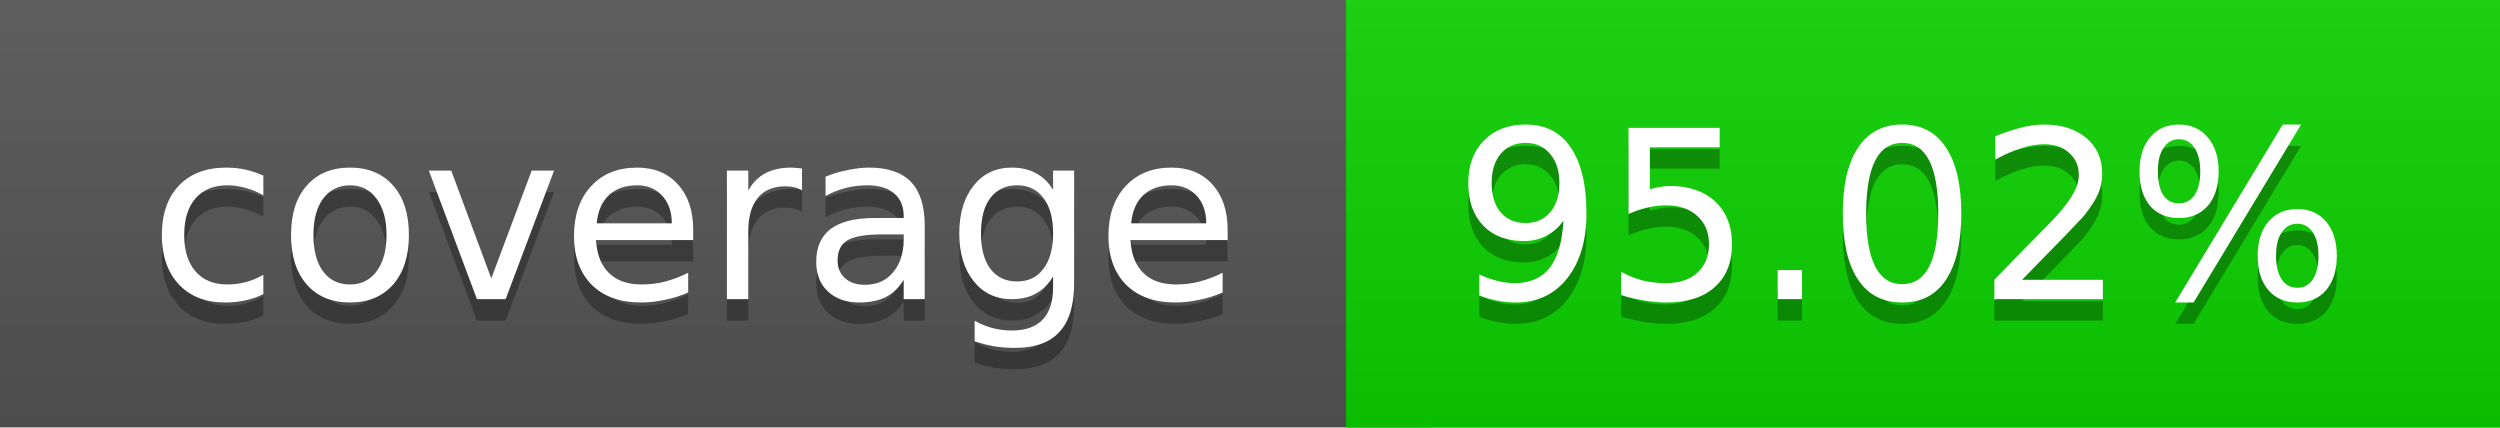
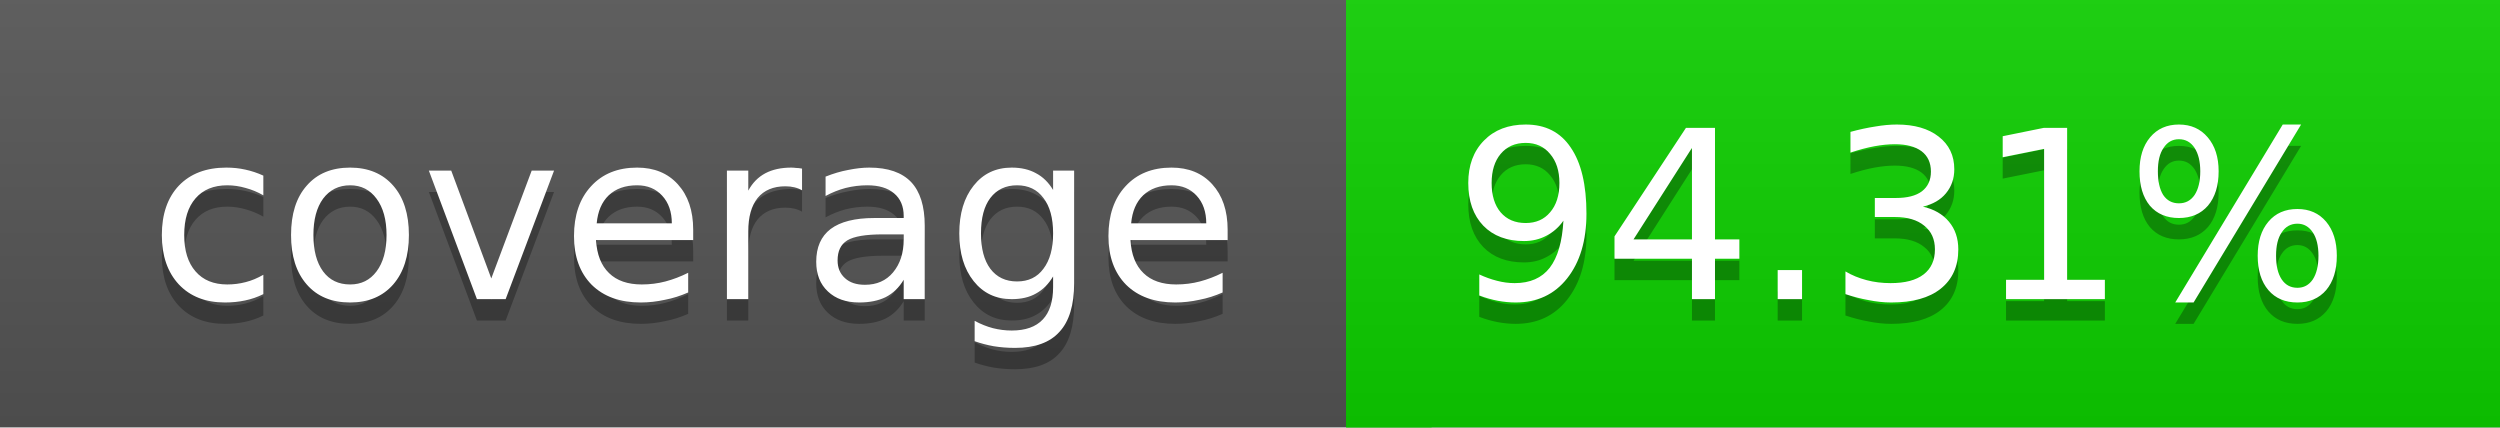
<svg xmlns="http://www.w3.org/2000/svg" width="117" height="20">
  <linearGradient id="a" x2="0" y2="100%">
    <stop offset="0" stop-color="#bbb" stop-opacity=".1" />
    <stop offset="1" stop-opacity=".1" />
  </linearGradient>
  <rect rx="0" width="117" height="20" fill="#555" />
-   <rect rx="0" x="63" width="54" height="20" fill="#0bd200" />
-   <path fill="#0bd200" d="M63 0h4v20h-4z" />
+   <rect rx="0" x="63" width="54" height="20" fill="#0dd000" />
+   <path fill="#0dd000" d="M63 0h4v20h-4z" />
  <rect rx="0" width="117" height="20" fill="url(#a)" />
  <g fill="#fff" text-anchor="middle" font-family="DejaVu Sans,Verdana,Geneva,sans-serif" font-size="11">
    <text x="32.5" y="15" fill="#010101" fill-opacity=".3">coverage</text>
    <text x="32.5" y="14">coverage</text>
-     <text x="89" y="15" fill="#010101" fill-opacity=".3">95.02%</text>
-     <text x="89" y="14">95.02%</text>
+     <text x="89" y="15" fill="#010101" fill-opacity=".3">94.31%</text>
+     <text x="89" y="14">94.31%</text>
  </g>
</svg>
